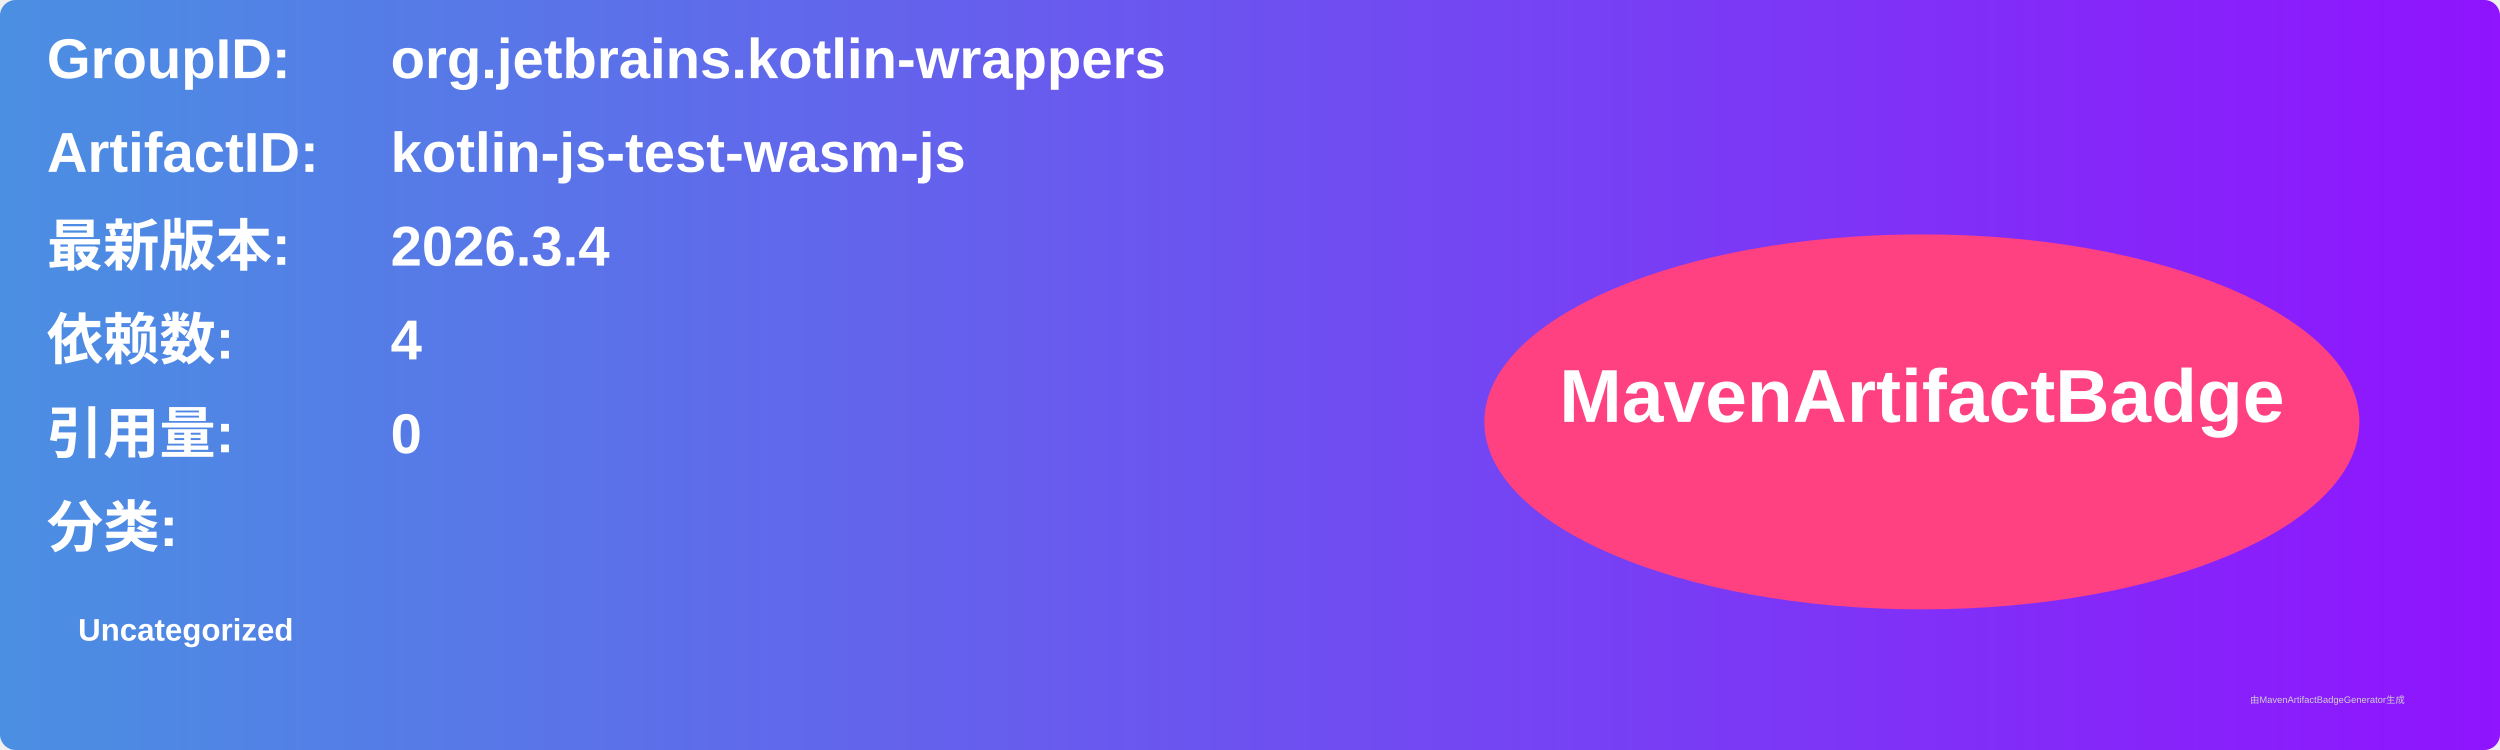
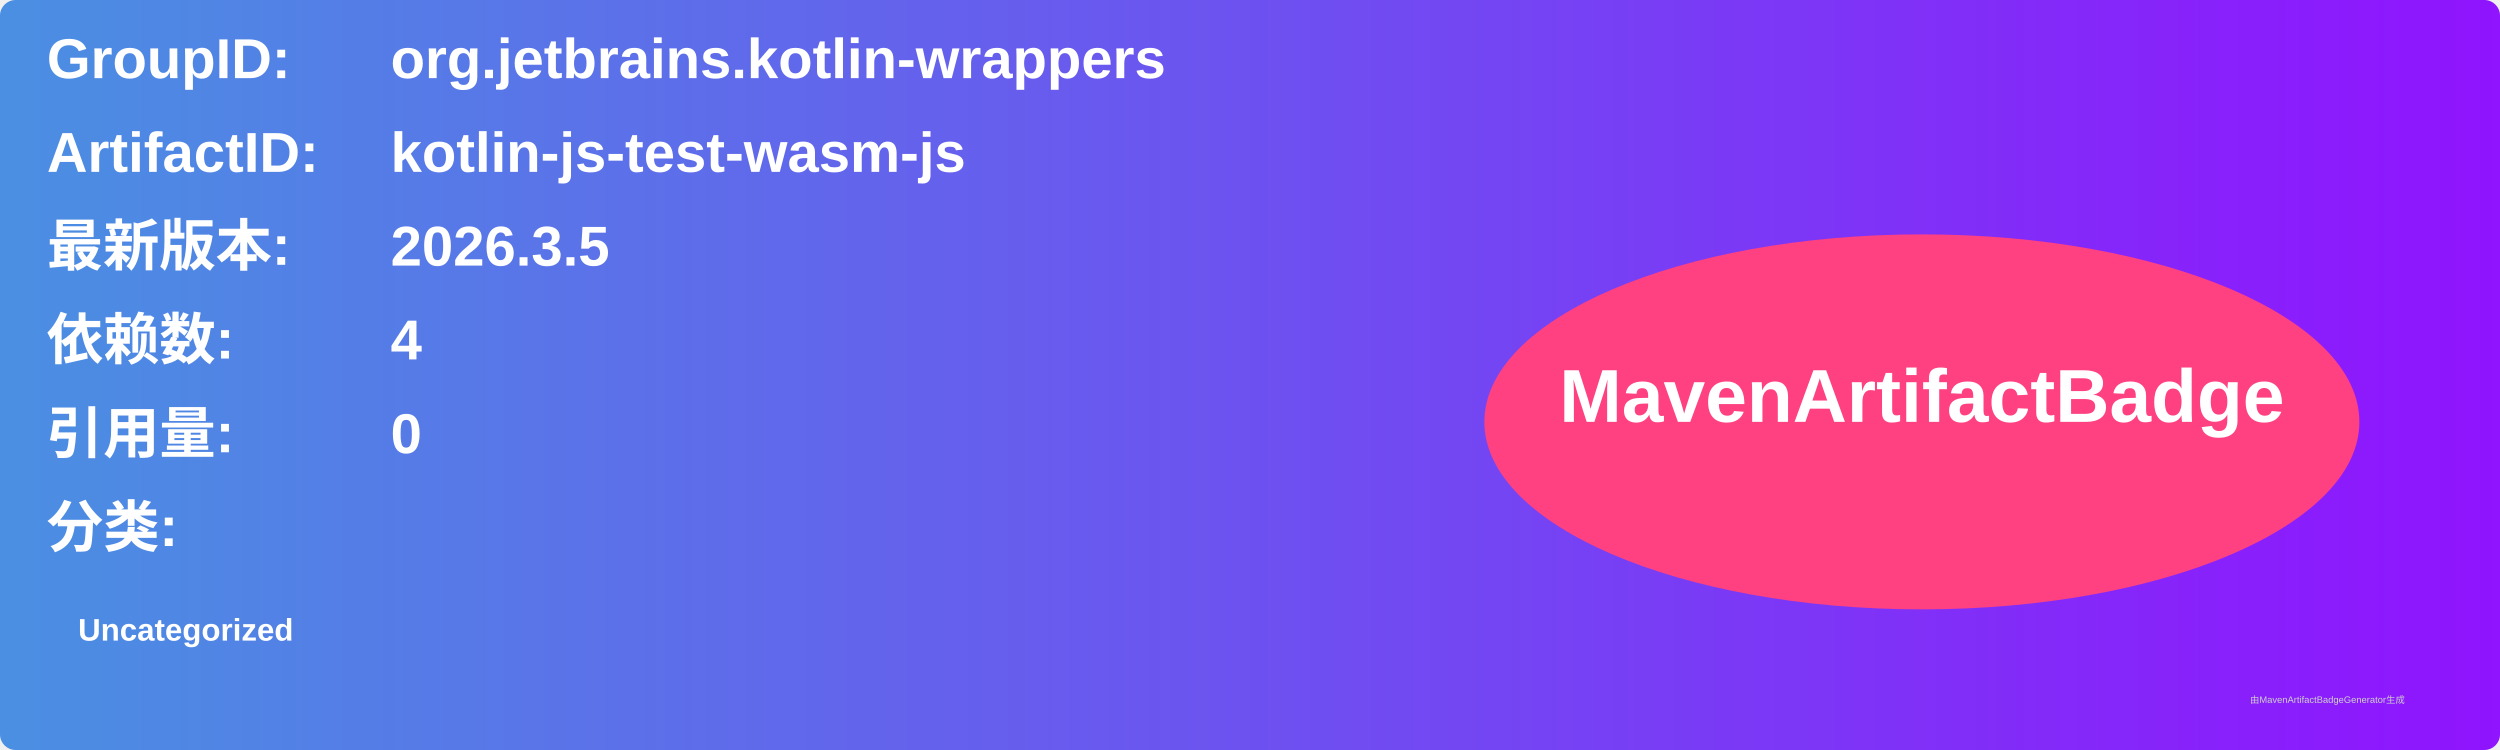
<svg xmlns="http://www.w3.org/2000/svg" width="800" height="240" viewBox="0 0 800 240">
  <linearGradient id="grad" x1="0%" y1="0%" x2="100%" y2="0%">
    <stop offset="0%" stop-color="#4a90e2" />
    <stop offset="100%" stop-color="#9013fe" />
  </linearGradient>
  <rect width="100%" height="100%" rx="5" ry="5" fill="url(#grad)" />
  <g transform="translate(15, 15)">
    <text x="0" y="10" font-family="Arial" font-size="18" fill="white" font-weight="bold" width="260">GroupID:</text>
    <text x="110" y="10" font-family="Arial" font-size="18" fill="white" font-weight="bold" width="460">org.jetbrains.kotlin-wrappers</text>
    <text x="0" y="40" font-family="Arial" font-size="18" fill="white" font-weight="bold" width="260">ArtifactID:</text>
    <text x="110" y="40" font-family="Arial" font-size="18" fill="white" font-weight="bold" width="460">kotlin-js-test-wasm-js</text>
    <text x="0" y="70" font-family="Arial" font-size="18" fill="white" font-weight="bold">最新版本:</text>
    <text x="110" y="70" font-family="Arial" font-size="18" fill="white" font-weight="bold">
-       <tspan font-weight="bold">2026.3.4</tspan>
+       <tspan font-weight="bold">2026.3.5</tspan>
    </text>
    <text x="0" y="100" font-family="Arial" font-size="18" fill="white" font-weight="bold">依赖数: </text>
    <text x="110" y="100" font-family="Arial" font-size="18" fill="white">
      <tspan font-weight="bold">4</tspan>
    </text>
    <text x="0" y="130" font-family="Arial" font-size="18" fill="white" font-weight="bold">引用量: </text>
    <text x="110" y="130" font-family="Arial" font-size="18" fill="white">
      <tspan font-weight="bold">0</tspan>
    </text>
    <text x="0" y="160" font-family="Arial" font-size="18" fill="white" font-weight="bold">分类:</text>
    <text x="10" y="190" font-family="Arial" font-size="10" fill="white">
      <tspan font-weight="bold">Uncategorized</tspan>
    </text>
    <ellipse cx="600" cy="120" rx="140" ry="60" fill="#ff4081" />
    <text x="600" y="120" text-anchor="middle" font-family="Arial" font-size="24" fill="white" font-weight="bold">MavenArtifactBadge</text>
  </g>
  <text x="720" y="225" font-family="Arial" font-size="3" fill="#d0d0d0">由MavenArtifactBadgeGenerator生成</text>
</svg>
